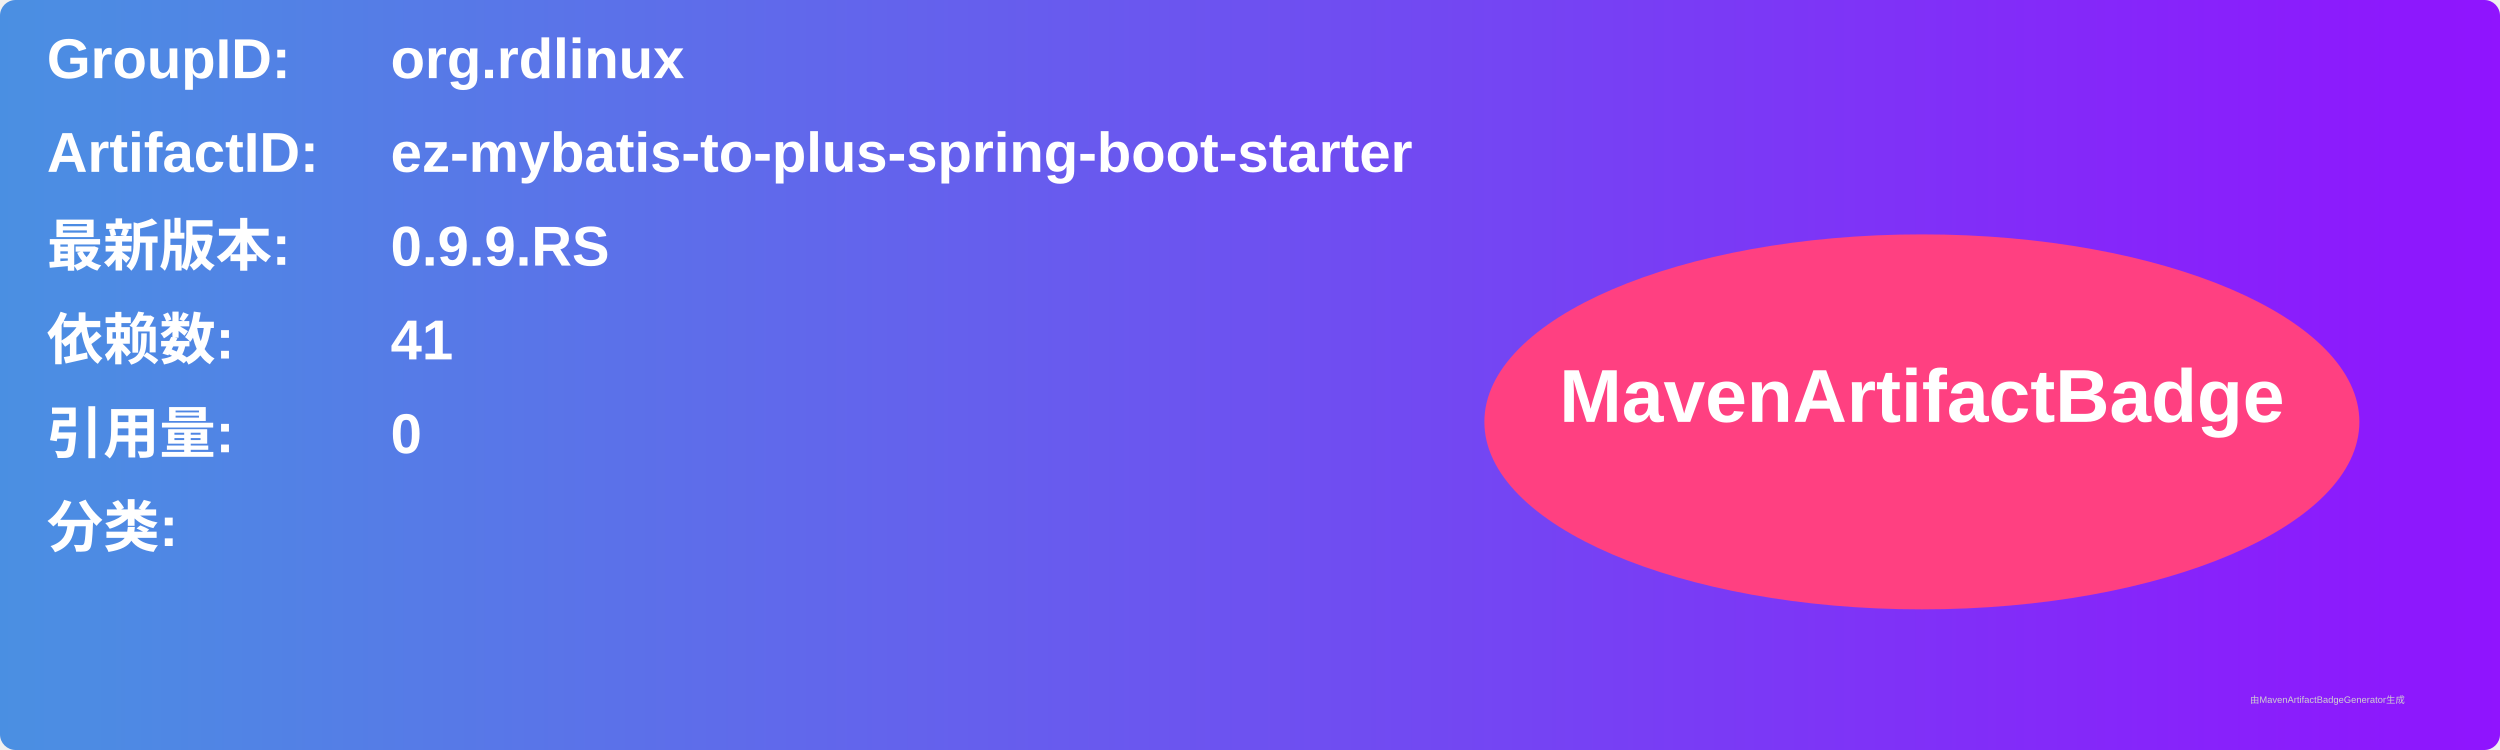
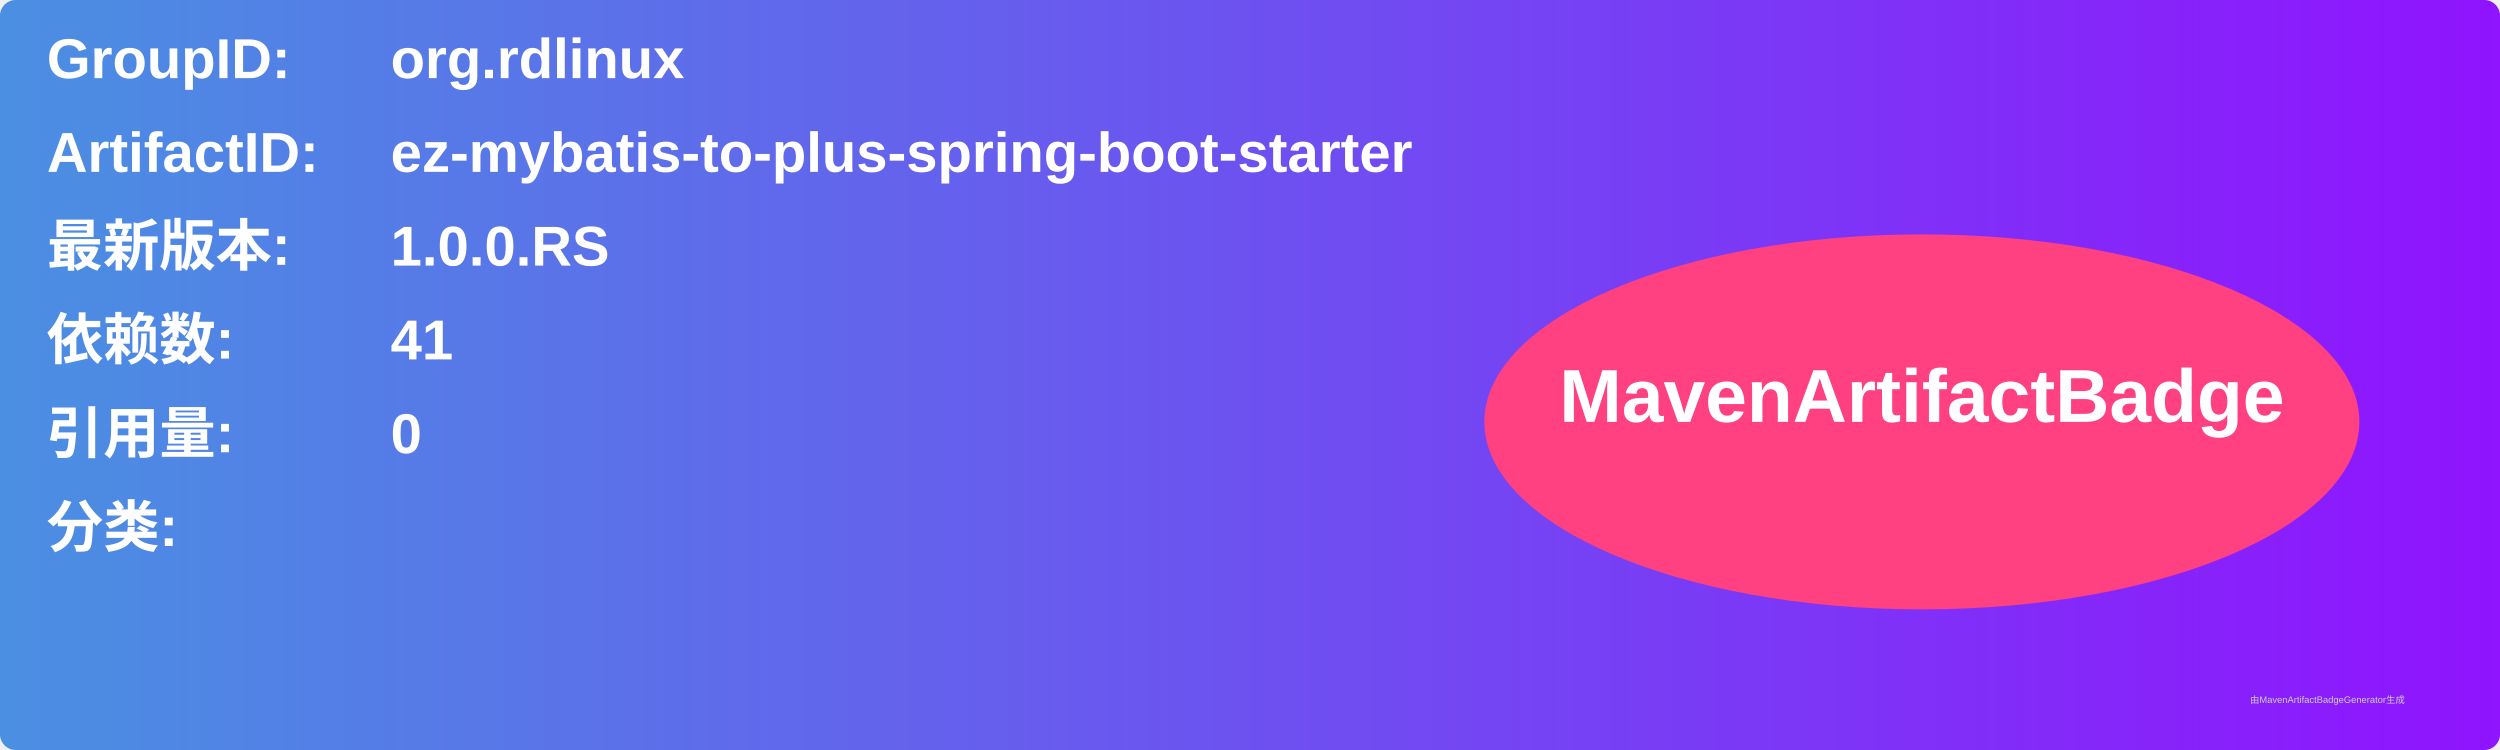
<svg xmlns="http://www.w3.org/2000/svg" width="800" height="240" viewBox="0 0 800 240">
  <linearGradient id="grad" x1="0%" y1="0%" x2="100%" y2="0%">
    <stop offset="0%" stop-color="#4a90e2" />
    <stop offset="100%" stop-color="#9013fe" />
  </linearGradient>
  <rect width="100%" height="100%" rx="5" ry="5" fill="url(#grad)" />
  <g transform="translate(15, 15)">
    <text x="0" y="10" font-family="Arial" font-size="18" fill="white" font-weight="bold" width="260">GroupID:</text>
    <text x="110" y="10" font-family="Arial" font-size="18" fill="white" font-weight="bold" width="460">org.rdlinux</text>
    <text x="0" y="40" font-family="Arial" font-size="18" fill="white" font-weight="bold" width="260">ArtifactID:</text>
    <text x="110" y="40" font-family="Arial" font-size="18" fill="white" font-weight="bold" width="460">ez-mybatis-to-plus-spring-boot-starter</text>
    <text x="0" y="70" font-family="Arial" font-size="18" fill="white" font-weight="bold">最新版本:</text>
    <text x="110" y="70" font-family="Arial" font-size="18" fill="white" font-weight="bold">
-       <tspan font-weight="bold">0.9.9.RS</tspan>
+       <tspan font-weight="bold">1.0.0.RS</tspan>
    </text>
    <text x="0" y="100" font-family="Arial" font-size="18" fill="white" font-weight="bold">依赖数: </text>
    <text x="110" y="100" font-family="Arial" font-size="18" fill="white">
      <tspan font-weight="bold">41</tspan>
    </text>
    <text x="0" y="130" font-family="Arial" font-size="18" fill="white" font-weight="bold">引用量: </text>
    <text x="110" y="130" font-family="Arial" font-size="18" fill="white">
      <tspan font-weight="bold">0</tspan>
    </text>
    <text x="0" y="160" font-family="Arial" font-size="18" fill="white" font-weight="bold">分类:</text>
    <text x="10" y="190" font-family="Arial" font-size="10" fill="white">
      <tspan font-weight="bold" />
    </text>
    <ellipse cx="600" cy="120" rx="140" ry="60" fill="#ff4081" />
    <text x="600" y="120" text-anchor="middle" font-family="Arial" font-size="24" fill="white" font-weight="bold">MavenArtifactBadge</text>
  </g>
  <text x="720" y="225" font-family="Arial" font-size="3" fill="#d0d0d0">由MavenArtifactBadgeGenerator生成</text>
</svg>
